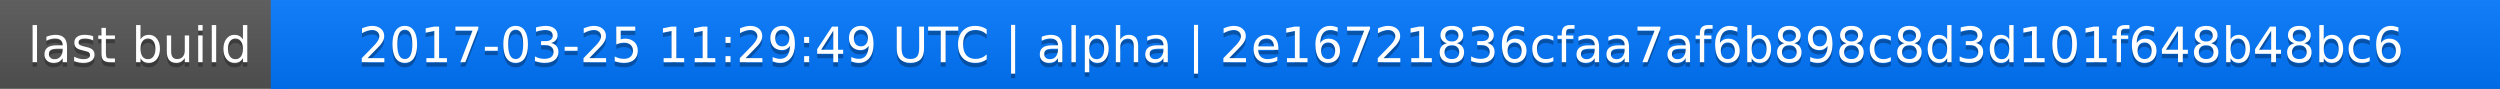
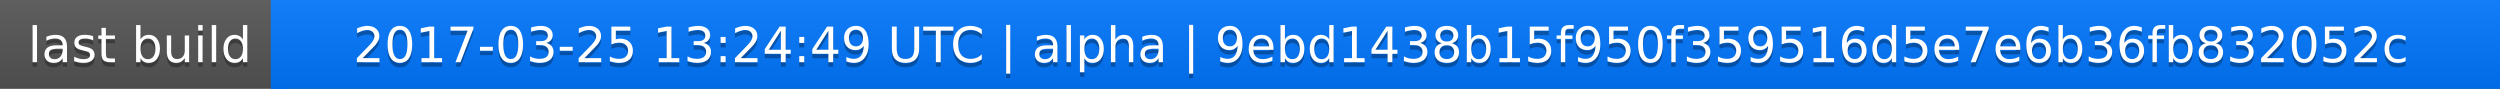
<svg xmlns="http://www.w3.org/2000/svg" width="563" height="20">
  <linearGradient id="a" x2="0" y2="100%">
    <stop offset="0" stop-color="#bbb" stop-opacity=".1" />
    <stop offset="1" stop-opacity=".1" />
  </linearGradient>
  <rect rx="0" width="563" height="20" fill="#555" />
  <rect rx="0" x="61" width="502" height="20" fill="#07f" />
  <path fill="#07f" d="M61 0h4v20h-4z" />
  <rect rx="0" width="563" height="20" fill="url(#a)" />
  <g fill="#fff" text-anchor="middle" font-family="DejaVu Sans,Verdana,Geneva,sans-serif" font-size="11">
    <text x="31.5" y="15" fill="#010101" fill-opacity=".3">last build</text>
    <text x="31.5" y="14">last build</text>
-     <text x="311" y="15" fill="#010101" fill-opacity=".3">2017-03-25 11:29:49 UTC | alpha | 2e16721836cfaa7af6b898c8d3d101f648b48bc6</text>
-     <text x="311" y="14">2017-03-25 11:29:49 UTC | alpha | 2e16721836cfaa7af6b898c8d3d101f648b48bc6</text>
+     <text x="311" y="15" fill="#010101" fill-opacity=".3">2017-03-25 13:24:49 UTC | alpha | 9ebd1438b15f950f359516d5e7e6b36fb832052c</text>
+     <text x="311" y="14">2017-03-25 13:24:49 UTC | alpha | 9ebd1438b15f950f359516d5e7e6b36fb832052c</text>
  </g>
</svg>
